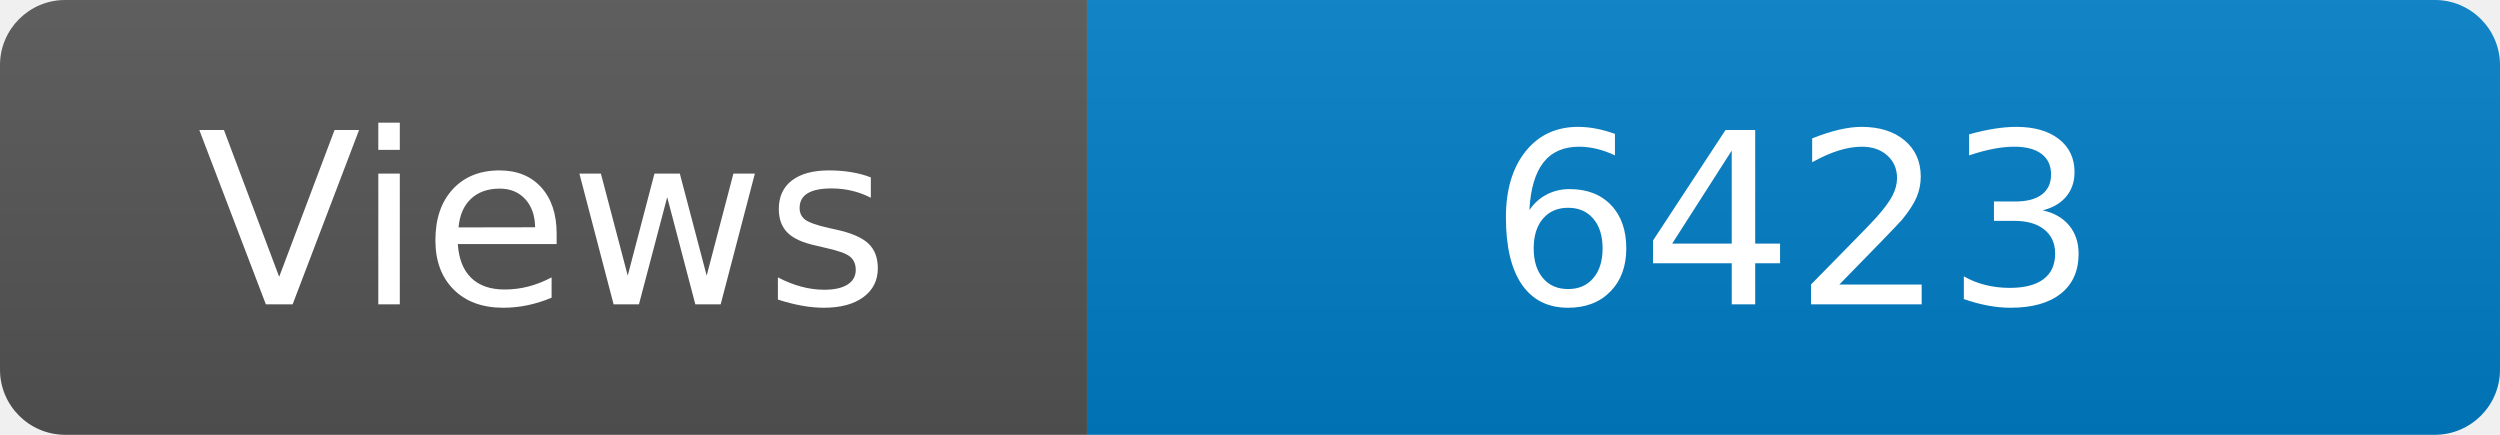
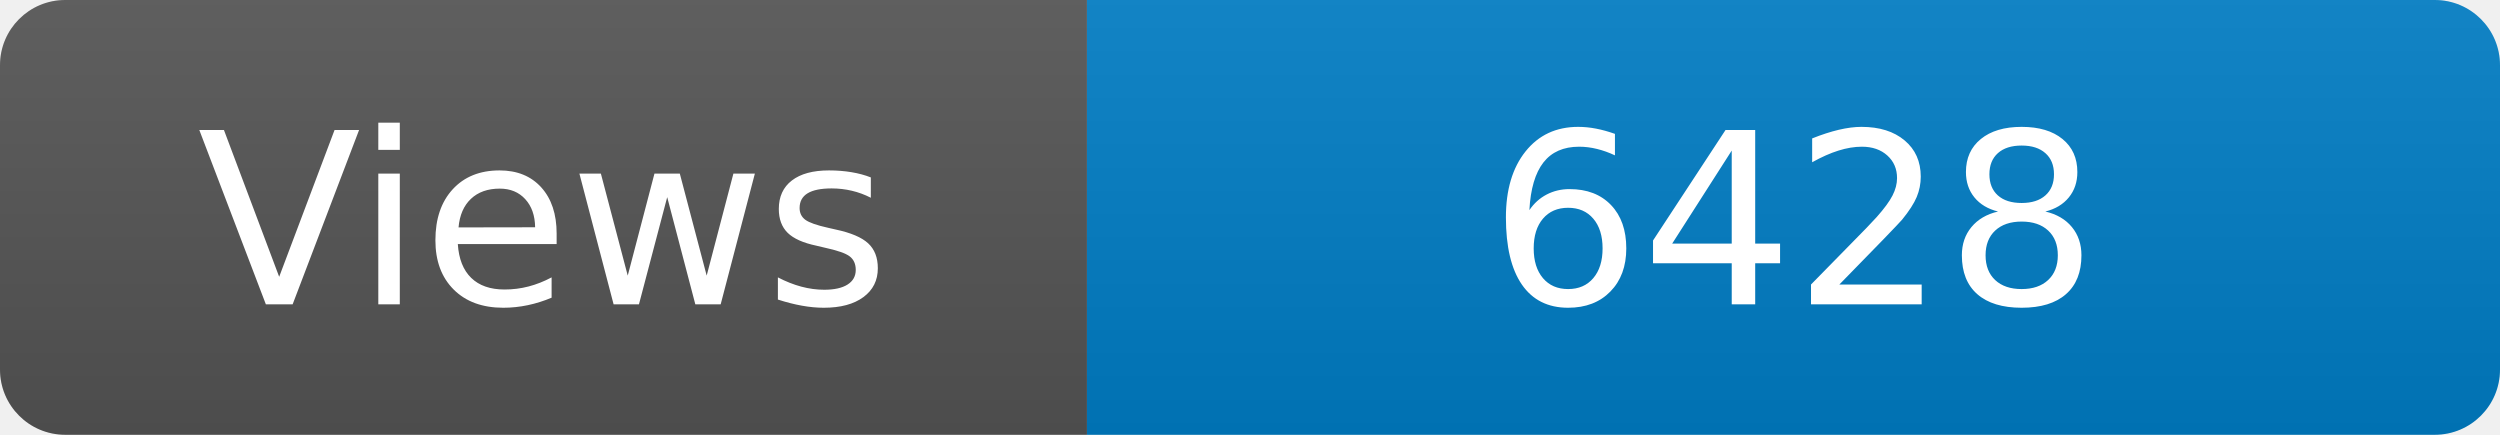
<svg xmlns="http://www.w3.org/2000/svg" width="115" height="20" role="img" aria-label="Maintained?: yes">
  <linearGradient id="s" x2="0" y2="100%">
    <stop offset="0" stop-color="#bbb" stop-opacity=".1" />
    <stop offset="1" stop-opacity=".1" />
  </linearGradient>
  <clipPath id="r">
    <rect width="115" height="20" rx="3" fill="#fff" />
  </clipPath>
  <g clip-path="url(#r)">
    <rect width="50" height="20" fill="#555" />
    <rect x="50" width="160" height="20" fill="#007ec6" />
    <rect width="115" height="20" fill="url(#s)" />
  </g>
  <g fill="#fff" text-anchor="middle" font-family="Verdana,Geneva,DejaVu Sans,sans-serif" font-size="110">
    <text x="250" y="140" transform="scale(.1)" fill="#fff">Views</text>
-     <text x="825" y="140" transform="scale(.1)" fill="#fff">6423</text>
+     <text x="825" y="140" transform="scale(.1)" fill="#fff">6428</text>
  </g>
</svg>
